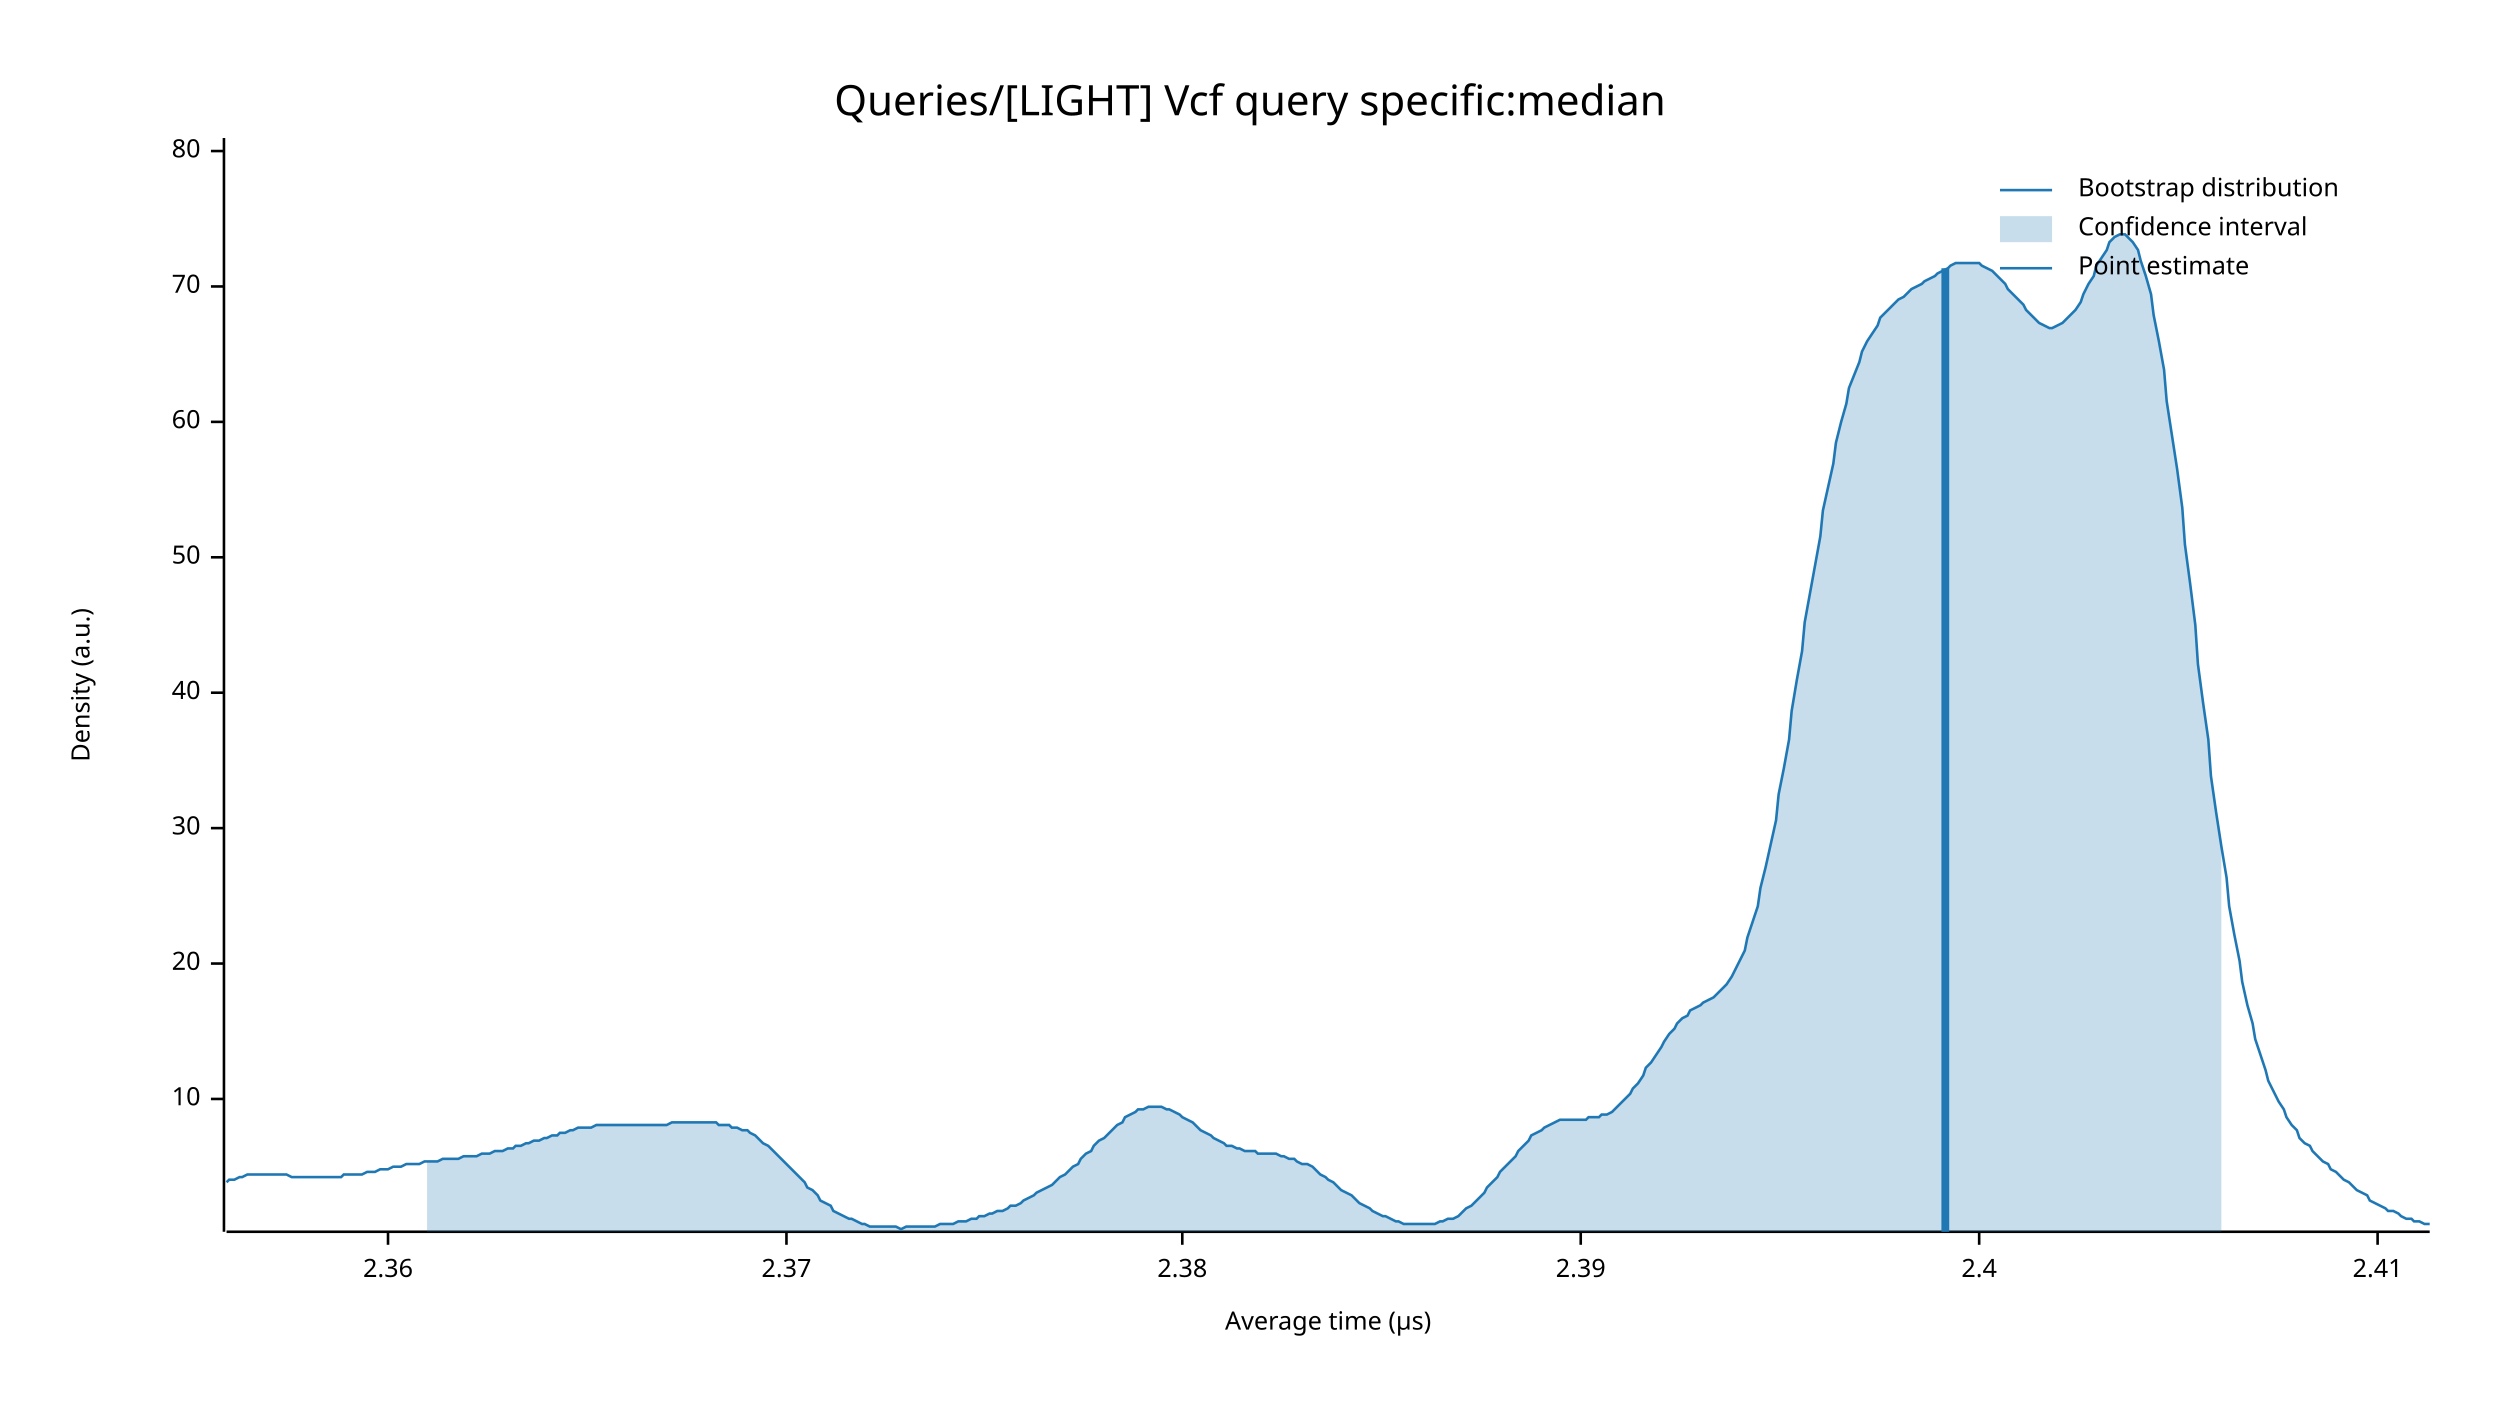
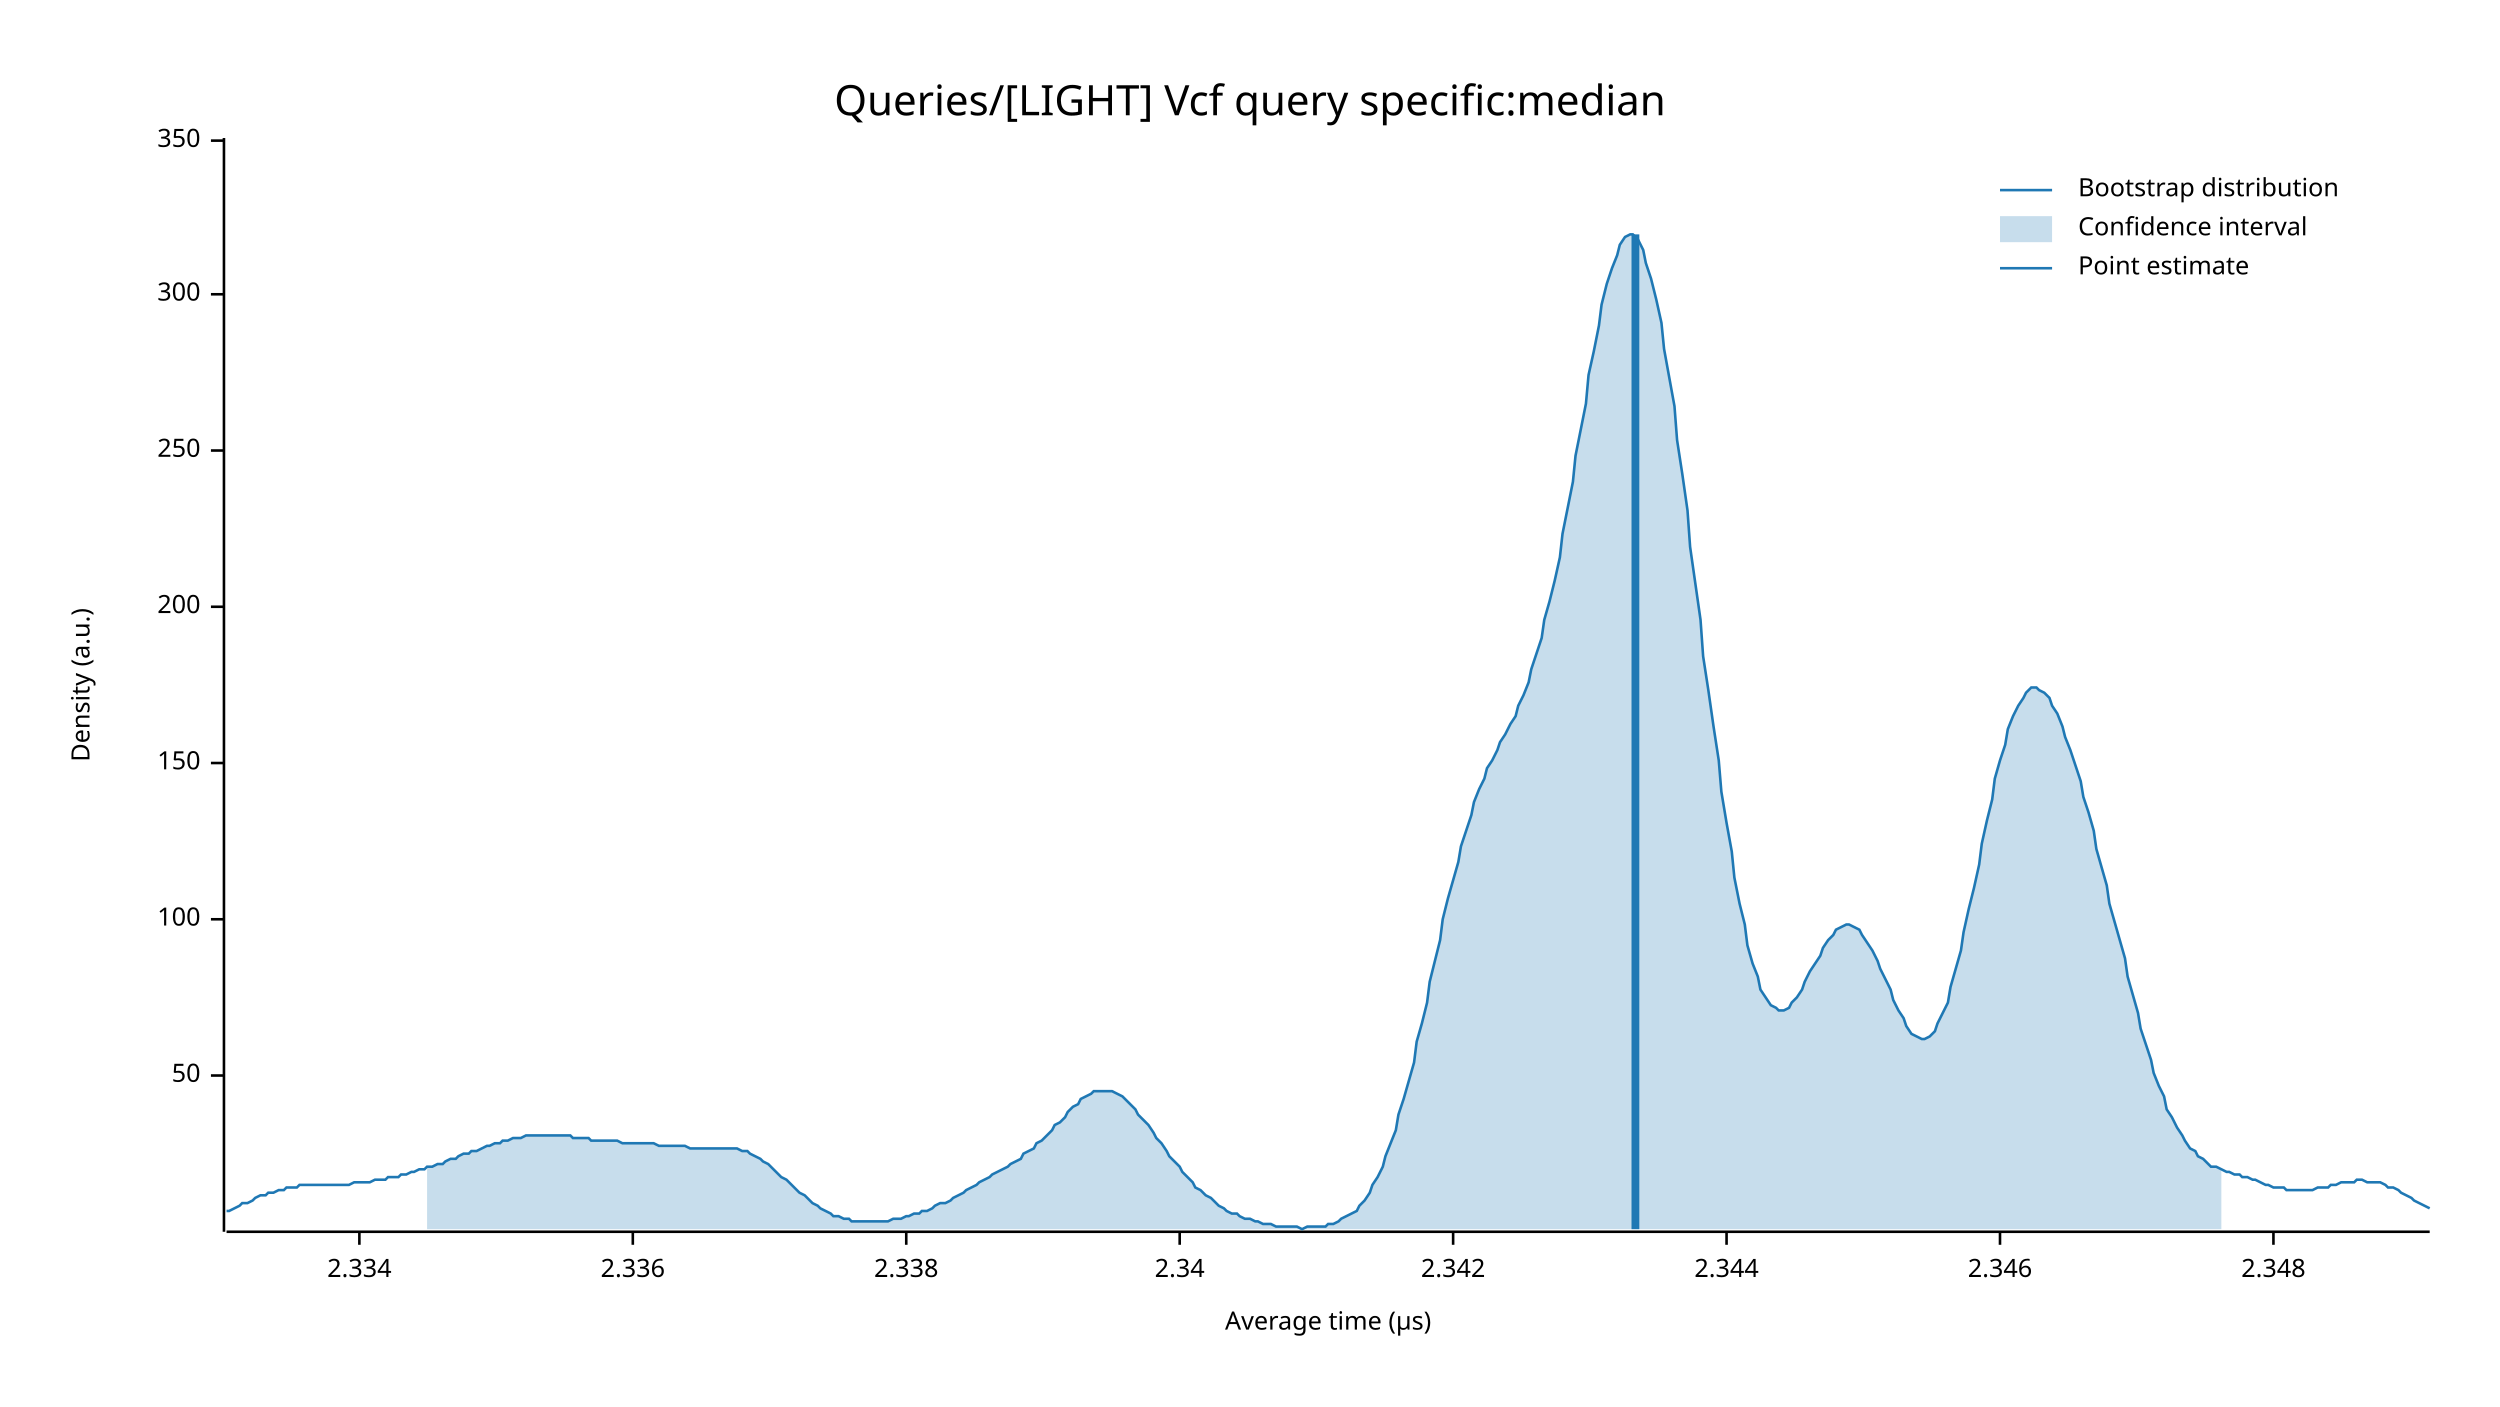
<svg xmlns="http://www.w3.org/2000/svg" width="960" height="540" viewBox="0 0 960 540">
  <text x="480" y="32" dy="0.76em" text-anchor="middle" font-family="sans-serif" font-size="16.129" opacity="1" fill="#000000">
Queries/[LIGHT] Vcf query specific:median
</text>
  <text x="27" y="263" dy="0.76em" text-anchor="middle" font-family="sans-serif" font-size="9.677" opacity="1" fill="#000000" transform="rotate(270, 27, 263)">
Density (a.u.)
</text>
  <text x="510" y="513" dy="-0.5ex" text-anchor="middle" font-family="sans-serif" font-size="9.677" opacity="1" fill="#000000">
Average time (µs)
</text>
  <polyline fill="none" opacity="1" stroke="#000000" stroke-width="1" points="86,53 86,473 " />
-   <text x="77" y="422" dy="0.5ex" text-anchor="end" font-family="sans-serif" font-size="9.677" opacity="1" fill="#000000">
- 10
- </text>
-   <polyline fill="none" opacity="1" stroke="#000000" stroke-width="1" points="81,422 86,422 " />
-   <text x="77" y="370" dy="0.5ex" text-anchor="end" font-family="sans-serif" font-size="9.677" opacity="1" fill="#000000">
- 20
- </text>
-   <polyline fill="none" opacity="1" stroke="#000000" stroke-width="1" points="81,370 86,370 " />
-   <text x="77" y="318" dy="0.5ex" text-anchor="end" font-family="sans-serif" font-size="9.677" opacity="1" fill="#000000">
- 30
- </text>
-   <polyline fill="none" opacity="1" stroke="#000000" stroke-width="1" points="81,318 86,318 " />
-   <text x="77" y="266" dy="0.5ex" text-anchor="end" font-family="sans-serif" font-size="9.677" opacity="1" fill="#000000">
- 40
- </text>
-   <polyline fill="none" opacity="1" stroke="#000000" stroke-width="1" points="81,266 86,266 " />
-   <text x="77" y="214" dy="0.5ex" text-anchor="end" font-family="sans-serif" font-size="9.677" opacity="1" fill="#000000">
+   <text x="77" y="413" dy="0.5ex" text-anchor="end" font-family="sans-serif" font-size="9.677" opacity="1" fill="#000000">
50
</text>
-   <polyline fill="none" opacity="1" stroke="#000000" stroke-width="1" points="81,214 86,214 " />
-   <text x="77" y="162" dy="0.5ex" text-anchor="end" font-family="sans-serif" font-size="9.677" opacity="1" fill="#000000">
- 60
+   <polyline fill="none" opacity="1" stroke="#000000" stroke-width="1" points="81,413 86,413 " />
+   <text x="77" y="353" dy="0.5ex" text-anchor="end" font-family="sans-serif" font-size="9.677" opacity="1" fill="#000000">
+ 100
</text>
-   <polyline fill="none" opacity="1" stroke="#000000" stroke-width="1" points="81,162 86,162 " />
-   <text x="77" y="110" dy="0.5ex" text-anchor="end" font-family="sans-serif" font-size="9.677" opacity="1" fill="#000000">
- 70
+   <polyline fill="none" opacity="1" stroke="#000000" stroke-width="1" points="81,353 86,353 " />
+   <text x="77" y="293" dy="0.5ex" text-anchor="end" font-family="sans-serif" font-size="9.677" opacity="1" fill="#000000">
+ 150
</text>
-   <polyline fill="none" opacity="1" stroke="#000000" stroke-width="1" points="81,110 86,110 " />
-   <text x="77" y="58" dy="0.5ex" text-anchor="end" font-family="sans-serif" font-size="9.677" opacity="1" fill="#000000">
- 80
+   <polyline fill="none" opacity="1" stroke="#000000" stroke-width="1" points="81,293 86,293 " />
+   <text x="77" y="233" dy="0.5ex" text-anchor="end" font-family="sans-serif" font-size="9.677" opacity="1" fill="#000000">
+ 200
</text>
-   <polyline fill="none" opacity="1" stroke="#000000" stroke-width="1" points="81,58 86,58 " />
+   <polyline fill="none" opacity="1" stroke="#000000" stroke-width="1" points="81,233 86,233 " />
+   <text x="77" y="173" dy="0.5ex" text-anchor="end" font-family="sans-serif" font-size="9.677" opacity="1" fill="#000000">
+ 250
+ </text>
+   <polyline fill="none" opacity="1" stroke="#000000" stroke-width="1" points="81,173 86,173 " />
+   <text x="77" y="113" dy="0.5ex" text-anchor="end" font-family="sans-serif" font-size="9.677" opacity="1" fill="#000000">
+ 300
+ </text>
+   <polyline fill="none" opacity="1" stroke="#000000" stroke-width="1" points="81,113 86,113 " />
+   <text x="77" y="54" dy="0.5ex" text-anchor="end" font-family="sans-serif" font-size="9.677" opacity="1" fill="#000000">
+ 350
+ </text>
+   <polyline fill="none" opacity="1" stroke="#000000" stroke-width="1" points="81,54 86,54 " />
  <polyline fill="none" opacity="1" stroke="#000000" stroke-width="1" points="87,473 933,473 " />
-   <text x="149" y="483" dy="0.76em" text-anchor="middle" font-family="sans-serif" font-size="9.677" opacity="1" fill="#000000">
- 2.36
+   <text x="138" y="483" dy="0.76em" text-anchor="middle" font-family="sans-serif" font-size="9.677" opacity="1" fill="#000000">
+ 2.334
</text>
-   <polyline fill="none" opacity="1" stroke="#000000" stroke-width="1" points="149,473 149,478 " />
-   <text x="302" y="483" dy="0.76em" text-anchor="middle" font-family="sans-serif" font-size="9.677" opacity="1" fill="#000000">
- 2.37
+   <polyline fill="none" opacity="1" stroke="#000000" stroke-width="1" points="138,473 138,478 " />
+   <text x="243" y="483" dy="0.76em" text-anchor="middle" font-family="sans-serif" font-size="9.677" opacity="1" fill="#000000">
+ 2.336
</text>
-   <polyline fill="none" opacity="1" stroke="#000000" stroke-width="1" points="302,473 302,478 " />
-   <text x="454" y="483" dy="0.76em" text-anchor="middle" font-family="sans-serif" font-size="9.677" opacity="1" fill="#000000">
- 2.38
+   <polyline fill="none" opacity="1" stroke="#000000" stroke-width="1" points="243,473 243,478 " />
+   <text x="348" y="483" dy="0.76em" text-anchor="middle" font-family="sans-serif" font-size="9.677" opacity="1" fill="#000000">
+ 2.338
</text>
-   <polyline fill="none" opacity="1" stroke="#000000" stroke-width="1" points="454,473 454,478 " />
-   <text x="607" y="483" dy="0.76em" text-anchor="middle" font-family="sans-serif" font-size="9.677" opacity="1" fill="#000000">
- 2.39
+   <polyline fill="none" opacity="1" stroke="#000000" stroke-width="1" points="348,473 348,478 " />
+   <text x="453" y="483" dy="0.76em" text-anchor="middle" font-family="sans-serif" font-size="9.677" opacity="1" fill="#000000">
+ 2.34
</text>
-   <polyline fill="none" opacity="1" stroke="#000000" stroke-width="1" points="607,473 607,478 " />
-   <text x="760" y="483" dy="0.76em" text-anchor="middle" font-family="sans-serif" font-size="9.677" opacity="1" fill="#000000">
- 2.4
+   <polyline fill="none" opacity="1" stroke="#000000" stroke-width="1" points="453,473 453,478 " />
+   <text x="558" y="483" dy="0.76em" text-anchor="middle" font-family="sans-serif" font-size="9.677" opacity="1" fill="#000000">
+ 2.342
</text>
-   <polyline fill="none" opacity="1" stroke="#000000" stroke-width="1" points="760,473 760,478 " />
-   <text x="913" y="483" dy="0.76em" text-anchor="middle" font-family="sans-serif" font-size="9.677" opacity="1" fill="#000000">
- 2.41
+   <polyline fill="none" opacity="1" stroke="#000000" stroke-width="1" points="558,473 558,478 " />
+   <text x="663" y="483" dy="0.76em" text-anchor="middle" font-family="sans-serif" font-size="9.677" opacity="1" fill="#000000">
+ 2.344
</text>
-   <polyline fill="none" opacity="1" stroke="#000000" stroke-width="1" points="913,473 913,478 " />
-   <polyline fill="none" opacity="1" stroke="#1F78B4" stroke-width="1" points="87,454 88,453 90,453 92,452 93,452 95,451 97,451 98,451 100,451 102,451 103,451 105,451 107,451 109,451 110,451 112,452 114,452 115,452 117,452 119,452 120,452 122,452 124,452 125,452 127,452 129,452 131,452 132,451 134,451 136,451 137,451 139,451 141,450 142,450 144,450 146,449 148,449 149,449 151,448 153,448 154,448 156,447 158,447 159,447 161,447 163,446 164,446 166,446 168,446 170,445 171,445 173,445 175,445 176,445 178,444 180,444 181,444 183,444 185,443 187,443 188,443 190,442 192,442 193,442 195,441 197,441 198,440 200,440 202,439 203,439 205,438 207,438 209,437 210,437 212,436 214,436 215,435 217,435 219,434 220,434 222,433 224,433 226,433 227,433 229,432 231,432 232,432 234,432 236,432 237,432 239,432 241,432 242,432 244,432 246,432 248,432 249,432 251,432 253,432 254,432 256,432 258,431 259,431 261,431 263,431 265,431 266,431 268,431 270,431 271,431 273,431 275,431 276,432 278,432 280,432 281,433 283,433 285,434 287,434 288,435 290,436 292,438 293,439 295,440 297,442 298,443 300,445 302,447 304,449 305,450 307,452 309,454 310,456 312,457 314,459 315,461 317,462 319,463 320,465 322,466 324,467 326,468 327,468 329,469 331,470 332,470 334,471 336,471 337,471 339,471 341,471 343,471 344,471 346,472 348,471 349,471 351,471 353,471 354,471 356,471 358,471 359,471 361,470 363,470 365,470 366,470 368,469 370,469 371,469 373,468 375,468 376,467 378,467 380,466 381,466 383,465 385,465 387,464 388,463 390,463 392,462 393,461 395,460 397,459 398,458 400,457 402,456 404,455 405,454 407,452 409,451 410,450 412,448 414,447 415,445 417,443 419,442 420,440 422,438 424,437 426,435 427,434 429,432 431,431 432,429 434,428 436,427 437,426 439,426 441,425 443,425 444,425 446,425 448,426 449,426 451,427 453,428 454,429 456,430 458,431 459,432 461,434 463,435 465,436 466,437 468,438 470,439 471,440 473,440 475,441 476,441 478,442 480,442 482,442 483,443 485,443 487,443 488,443 490,443 492,444 493,444 495,445 497,445 498,446 500,447 502,447 504,448 505,449 507,451 509,452 510,453 512,454 514,456 515,457 517,458 519,459 521,461 522,462 524,463 526,464 527,465 529,466 531,467 532,467 534,468 536,469 537,469 539,470 541,470 543,470 544,470 546,470 548,470 549,470 551,470 553,469 554,469 556,468 558,468 560,467 561,466 563,464 565,463 566,462 568,460 570,458 571,456 573,454 575,452 576,450 578,448 580,446 582,444 583,442 585,440 587,438 588,436 590,435 592,434 593,433 595,432 597,431 599,430 600,430 602,430 604,430 605,430 607,430 609,430 610,429 612,429 614,429 615,428 617,428 619,427 621,425 622,424 624,422 626,420 627,418 629,416 631,413 632,410 634,408 636,405 638,402 639,400 641,397 643,395 644,393 646,391 648,390 649,388 651,387 653,386 654,385 656,384 658,383 660,381 661,380 663,378 665,375 666,373 668,369 670,365 671,360 673,354 675,348 676,341 678,333 680,324 682,315 683,305 685,295 687,284 688,273 690,261 692,250 693,239 695,228 697,217 699,206 700,196 702,187 704,178 705,170 707,162 709,155 710,149 712,144 714,139 715,135 717,131 719,128 721,125 722,122 724,120 726,118 727,117 729,115 731,114 732,113 734,111 736,110 738,109 739,108 741,107 743,106 744,105 746,104 748,103 749,102 751,101 753,101 754,101 756,101 758,101 760,101 761,102 763,103 765,104 766,105 768,107 770,109 771,111 773,113 775,115 777,117 778,119 780,121 782,123 783,124 785,125 787,126 788,126 790,125 792,124 793,123 795,121 797,119 799,116 800,113 802,109 804,106 805,102 807,99 809,96 810,93 812,91 814,90 816,90 817,91 819,93 821,96 822,100 824,106 826,113 827,121 829,131 831,142 832,154 834,167 836,180 838,195 839,209 841,224 843,240 844,255 846,270 848,284 849,298 851,312 853,325 855,337 856,348 858,359 860,369 861,377 863,386 865,393 866,399 868,405 870,411 871,415 873,419 875,423 877,426 878,429 880,432 882,434 883,437 885,439 887,440 888,442 890,444 892,446 894,447 895,449 897,450 899,452 900,453 902,454 904,456 905,457 907,458 909,459 910,461 912,462 914,463 916,464 917,465 919,465 921,466 922,467 924,468 926,468 927,469 929,469 931,470 933,470 " />
-   <polygon opacity="0.25" fill="#1F78B4" points="164,446 166,446 168,446 170,445 171,445 173,445 175,445 176,445 178,444 180,444 181,444 183,444 185,443 187,443 188,443 190,442 192,442 193,442 195,441 197,441 198,440 200,440 202,439 203,439 205,438 207,438 209,437 210,437 212,436 214,436 215,435 217,435 219,434 220,434 222,433 224,433 226,433 227,433 229,432 231,432 232,432 234,432 236,432 237,432 239,432 241,432 242,432 244,432 246,432 248,432 249,432 251,432 253,432 254,432 256,432 258,431 259,431 261,431 263,431 265,431 266,431 268,431 270,431 271,431 273,431 275,431 276,432 278,432 280,432 281,433 283,433 285,434 287,434 288,435 290,436 292,438 293,439 295,440 297,442 298,443 300,445 302,447 304,449 305,450 307,452 309,454 310,456 312,457 314,459 315,461 317,462 319,463 320,465 322,466 324,467 326,468 327,468 329,469 331,470 332,470 334,471 336,471 337,471 339,471 341,471 343,471 344,471 346,472 348,471 349,471 351,471 353,471 354,471 356,471 358,471 359,471 361,470 363,470 365,470 366,470 368,469 370,469 371,469 373,468 375,468 376,467 378,467 380,466 381,466 383,465 385,465 387,464 388,463 390,463 392,462 393,461 395,460 397,459 398,458 400,457 402,456 404,455 405,454 407,452 409,451 410,450 412,448 414,447 415,445 417,443 419,442 420,440 422,438 424,437 426,435 427,434 429,432 431,431 432,429 434,428 436,427 437,426 439,426 441,425 443,425 444,425 446,425 448,426 449,426 451,427 453,428 454,429 456,430 458,431 459,432 461,434 463,435 465,436 466,437 468,438 470,439 471,440 473,440 475,441 476,441 478,442 480,442 482,442 483,443 485,443 487,443 488,443 490,443 492,444 493,444 495,445 497,445 498,446 500,447 502,447 504,448 505,449 507,451 509,452 510,453 512,454 514,456 515,457 517,458 519,459 521,461 522,462 524,463 526,464 527,465 529,466 531,467 532,467 534,468 536,469 537,469 539,470 541,470 543,470 544,470 546,470 548,470 549,470 551,470 553,469 554,469 556,468 558,468 560,467 561,466 563,464 565,463 566,462 568,460 570,458 571,456 573,454 575,452 576,450 578,448 580,446 582,444 583,442 585,440 587,438 588,436 590,435 592,434 593,433 595,432 597,431 599,430 600,430 602,430 604,430 605,430 607,430 609,430 610,429 612,429 614,429 615,428 617,428 619,427 621,425 622,424 624,422 626,420 627,418 629,416 631,413 632,410 634,408 636,405 638,402 639,400 641,397 643,395 644,393 646,391 648,390 649,388 651,387 653,386 654,385 656,384 658,383 660,381 661,380 663,378 665,375 666,373 668,369 670,365 671,360 673,354 675,348 676,341 678,333 680,324 682,315 683,305 685,295 687,284 688,273 690,261 692,250 693,239 695,228 697,217 699,206 700,196 702,187 704,178 705,170 707,162 709,155 710,149 712,144 714,139 715,135 717,131 719,128 721,125 722,122 724,120 726,118 727,117 729,115 731,114 732,113 734,111 736,110 738,109 739,108 741,107 743,106 744,105 746,104 748,103 749,102 751,101 753,101 754,101 756,101 758,101 760,101 761,102 763,103 765,104 766,105 768,107 770,109 771,111 773,113 775,115 777,117 778,119 780,121 782,123 783,124 785,125 787,126 788,126 790,125 792,124 793,123 795,121 797,119 799,116 800,113 802,109 804,106 805,102 807,99 809,96 810,93 812,91 814,90 816,90 817,91 819,93 821,96 822,100 824,106 826,113 827,121 829,131 831,142 832,154 834,167 836,180 838,195 839,209 841,224 843,240 844,255 846,270 848,284 849,298 851,312 853,325 853,473 164,473 " />
-   <polyline fill="none" opacity="1" stroke="#1F78B4" stroke-width="3" points="747,473 747,103 " />
+   <polyline fill="none" opacity="1" stroke="#000000" stroke-width="1" points="663,473 663,478 " />
+   <text x="768" y="483" dy="0.76em" text-anchor="middle" font-family="sans-serif" font-size="9.677" opacity="1" fill="#000000">
+ 2.346
+ </text>
+   <polyline fill="none" opacity="1" stroke="#000000" stroke-width="1" points="768,473 768,478 " />
+   <text x="873" y="483" dy="0.76em" text-anchor="middle" font-family="sans-serif" font-size="9.677" opacity="1" fill="#000000">
+ 2.348
+ </text>
+   <polyline fill="none" opacity="1" stroke="#000000" stroke-width="1" points="873,473 873,478 " />
+   <polyline fill="none" opacity="1" stroke="#1F78B4" stroke-width="1" points="87,465 88,465 90,464 92,463 93,462 95,462 97,461 98,460 100,459 102,459 103,458 105,458 107,457 109,457 110,456 112,456 114,456 115,455 117,455 119,455 120,455 122,455 124,455 125,455 127,455 129,455 131,455 132,455 134,455 136,454 137,454 139,454 141,454 142,454 144,453 146,453 148,453 149,452 151,452 153,452 154,451 156,451 158,450 159,450 161,449 163,449 164,448 166,448 168,447 170,447 171,446 173,445 175,445 176,444 178,443 180,443 181,442 183,442 185,441 187,440 188,440 190,439 192,439 193,438 195,438 197,437 198,437 200,437 202,436 203,436 205,436 207,436 209,436 210,436 212,436 214,436 215,436 217,436 219,436 220,437 222,437 224,437 226,437 227,438 229,438 231,438 232,438 234,438 236,438 237,438 239,439 241,439 242,439 244,439 246,439 248,439 249,439 251,439 253,440 254,440 256,440 258,440 259,440 261,440 263,440 265,441 266,441 268,441 270,441 271,441 273,441 275,441 276,441 278,441 280,441 281,441 283,441 285,442 287,442 288,443 290,444 292,445 293,446 295,447 297,449 298,450 300,452 302,453 304,455 305,456 307,458 309,459 310,460 312,462 314,463 315,464 317,465 319,466 320,467 322,467 324,468 326,468 327,469 329,469 331,469 332,469 334,469 336,469 337,469 339,469 341,469 343,468 344,468 346,468 348,467 349,467 351,466 353,466 354,465 356,465 358,464 359,463 361,462 363,462 365,461 366,460 368,459 370,458 371,457 373,456 375,455 376,454 378,453 380,452 381,451 383,450 385,449 387,448 388,447 390,446 392,445 393,443 395,442 397,441 398,439 400,438 402,436 404,434 405,432 407,431 409,429 410,427 412,425 414,424 415,422 417,421 419,420 420,419 422,419 424,419 426,419 427,419 429,420 431,421 432,422 434,424 436,426 437,428 439,430 441,432 443,435 444,437 446,439 448,442 449,444 451,446 453,448 454,450 456,452 458,454 459,456 461,457 463,459 465,460 466,461 468,463 470,464 471,465 473,466 475,466 476,467 478,468 480,468 482,469 483,469 485,470 487,470 488,470 490,471 492,471 493,471 495,471 497,471 498,471 500,472 502,471 504,471 505,471 507,471 509,471 510,470 512,470 514,469 515,468 517,467 519,466 521,465 522,463 524,461 526,458 527,455 529,452 531,448 532,444 534,439 536,434 537,428 539,422 541,415 543,408 544,400 546,393 548,385 549,377 551,369 553,361 554,353 556,345 558,338 560,331 561,325 563,319 565,313 566,308 568,303 570,299 571,295 573,292 575,288 576,285 578,282 580,278 582,275 583,271 585,267 587,262 588,257 590,251 592,245 593,238 595,231 597,223 599,214 600,205 602,195 604,185 605,175 607,165 609,155 610,144 612,135 614,125 615,117 617,109 619,103 621,98 622,94 624,91 626,90 627,90 629,92 631,96 632,101 634,107 636,115 638,124 639,134 641,145 643,156 644,169 646,182 648,196 649,210 651,224 653,238 654,252 656,265 658,279 660,292 661,304 663,316 665,327 666,337 668,347 670,355 671,363 673,370 675,375 676,380 678,383 680,386 682,387 683,388 685,388 687,387 688,385 690,383 692,380 693,377 695,373 697,370 699,367 700,364 702,361 704,359 705,357 707,356 709,355 710,355 712,356 714,357 715,359 717,362 719,365 721,369 722,372 724,376 726,380 727,384 729,388 731,391 732,394 734,397 736,398 738,399 739,399 741,398 743,396 744,393 746,389 748,385 749,379 751,372 753,365 754,358 756,349 758,341 760,332 761,324 763,315 765,307 766,299 768,292 770,286 771,280 773,275 775,271 777,268 778,266 780,264 782,264 783,265 785,266 787,268 788,271 790,274 792,279 793,283 795,288 797,294 799,300 800,306 802,312 804,319 805,326 807,333 809,340 810,347 812,354 814,361 816,368 817,375 819,382 821,389 822,395 824,401 826,407 827,412 829,417 831,421 832,426 834,429 836,433 838,436 839,438 841,441 843,442 844,444 846,445 848,447 849,448 851,448 853,449 855,450 856,450 858,451 860,451 861,452 863,452 865,453 866,453 868,454 870,455 871,455 873,456 875,456 877,456 878,457 880,457 882,457 883,457 885,457 887,457 888,457 890,456 892,456 894,456 895,455 897,455 899,454 900,454 902,454 904,454 905,453 907,453 909,454 910,454 912,454 914,454 916,455 917,456 919,456 921,457 922,458 924,459 926,460 927,461 929,462 931,463 933,464 " />
+   <polygon opacity="0.25" fill="#1F78B4" points="164,448 166,448 168,447 170,447 171,446 173,445 175,445 176,444 178,443 180,443 181,442 183,442 185,441 187,440 188,440 190,439 192,439 193,438 195,438 197,437 198,437 200,437 202,436 203,436 205,436 207,436 209,436 210,436 212,436 214,436 215,436 217,436 219,436 220,437 222,437 224,437 226,437 227,438 229,438 231,438 232,438 234,438 236,438 237,438 239,439 241,439 242,439 244,439 246,439 248,439 249,439 251,439 253,440 254,440 256,440 258,440 259,440 261,440 263,440 265,441 266,441 268,441 270,441 271,441 273,441 275,441 276,441 278,441 280,441 281,441 283,441 285,442 287,442 288,443 290,444 292,445 293,446 295,447 297,449 298,450 300,452 302,453 304,455 305,456 307,458 309,459 310,460 312,462 314,463 315,464 317,465 319,466 320,467 322,467 324,468 326,468 327,469 329,469 331,469 332,469 334,469 336,469 337,469 339,469 341,469 343,468 344,468 346,468 348,467 349,467 351,466 353,466 354,465 356,465 358,464 359,463 361,462 363,462 365,461 366,460 368,459 370,458 371,457 373,456 375,455 376,454 378,453 380,452 381,451 383,450 385,449 387,448 388,447 390,446 392,445 393,443 395,442 397,441 398,439 400,438 402,436 404,434 405,432 407,431 409,429 410,427 412,425 414,424 415,422 417,421 419,420 420,419 422,419 424,419 426,419 427,419 429,420 431,421 432,422 434,424 436,426 437,428 439,430 441,432 443,435 444,437 446,439 448,442 449,444 451,446 453,448 454,450 456,452 458,454 459,456 461,457 463,459 465,460 466,461 468,463 470,464 471,465 473,466 475,466 476,467 478,468 480,468 482,469 483,469 485,470 487,470 488,470 490,471 492,471 493,471 495,471 497,471 498,471 500,472 502,471 504,471 505,471 507,471 509,471 510,470 512,470 514,469 515,468 517,467 519,466 521,465 522,463 524,461 526,458 527,455 529,452 531,448 532,444 534,439 536,434 537,428 539,422 541,415 543,408 544,400 546,393 548,385 549,377 551,369 553,361 554,353 556,345 558,338 560,331 561,325 563,319 565,313 566,308 568,303 570,299 571,295 573,292 575,288 576,285 578,282 580,278 582,275 583,271 585,267 587,262 588,257 590,251 592,245 593,238 595,231 597,223 599,214 600,205 602,195 604,185 605,175 607,165 609,155 610,144 612,135 614,125 615,117 617,109 619,103 621,98 622,94 624,91 626,90 627,90 629,92 631,96 632,101 634,107 636,115 638,124 639,134 641,145 643,156 644,169 646,182 648,196 649,210 651,224 653,238 654,252 656,265 658,279 660,292 661,304 663,316 665,327 666,337 668,347 670,355 671,363 673,370 675,375 676,380 678,383 680,386 682,387 683,388 685,388 687,387 688,385 690,383 692,380 693,377 695,373 697,370 699,367 700,364 702,361 704,359 705,357 707,356 709,355 710,355 712,356 714,357 715,359 717,362 719,365 721,369 722,372 724,376 726,380 727,384 729,388 731,391 732,394 734,397 736,398 738,399 739,399 741,398 743,396 744,393 746,389 748,385 749,379 751,372 753,365 754,358 756,349 758,341 760,332 761,324 763,315 765,307 766,299 768,292 770,286 771,280 773,275 775,271 777,268 778,266 780,264 782,264 783,265 785,266 787,268 788,271 790,274 792,279 793,283 795,288 797,294 799,300 800,306 802,312 804,319 805,326 807,333 809,340 810,347 812,354 814,361 816,368 817,375 819,382 821,389 822,395 824,401 826,407 827,412 829,417 831,421 832,426 834,429 836,433 838,436 839,438 841,441 843,442 844,444 846,445 848,447 849,448 851,448 853,449 853,472 164,472 " />
+   <polyline fill="none" opacity="1" stroke="#1F78B4" stroke-width="3" points="628,472 628,90 " />
  <text x="798" y="68" dy="0.76em" text-anchor="start" font-family="sans-serif" font-size="9.677" opacity="1" fill="#000000">
Bootstrap distribution
</text>
  <text x="798" y="83" dy="0.76em" text-anchor="start" font-family="sans-serif" font-size="9.677" opacity="1" fill="#000000">
Confidence interval
</text>
  <text x="798" y="98" dy="0.76em" text-anchor="start" font-family="sans-serif" font-size="9.677" opacity="1" fill="#000000">
Point estimate
</text>
  <polyline fill="none" opacity="1" stroke="#1F78B4" stroke-width="1" points="768,73 788,73 " />
  <rect x="768" y="83" width="20" height="10" opacity="0.25" fill="#1F78B4" stroke="none" />
  <polyline fill="none" opacity="1" stroke="#1F78B4" stroke-width="1" points="768,103 788,103 " />
</svg>
